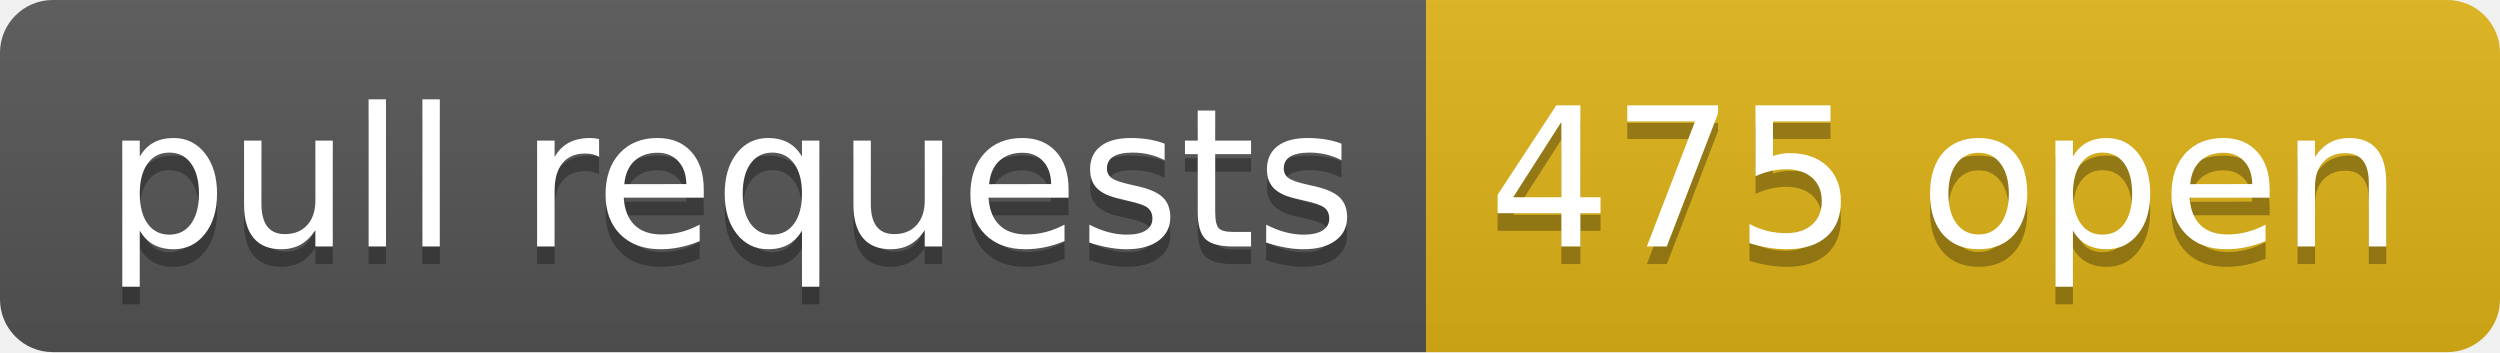
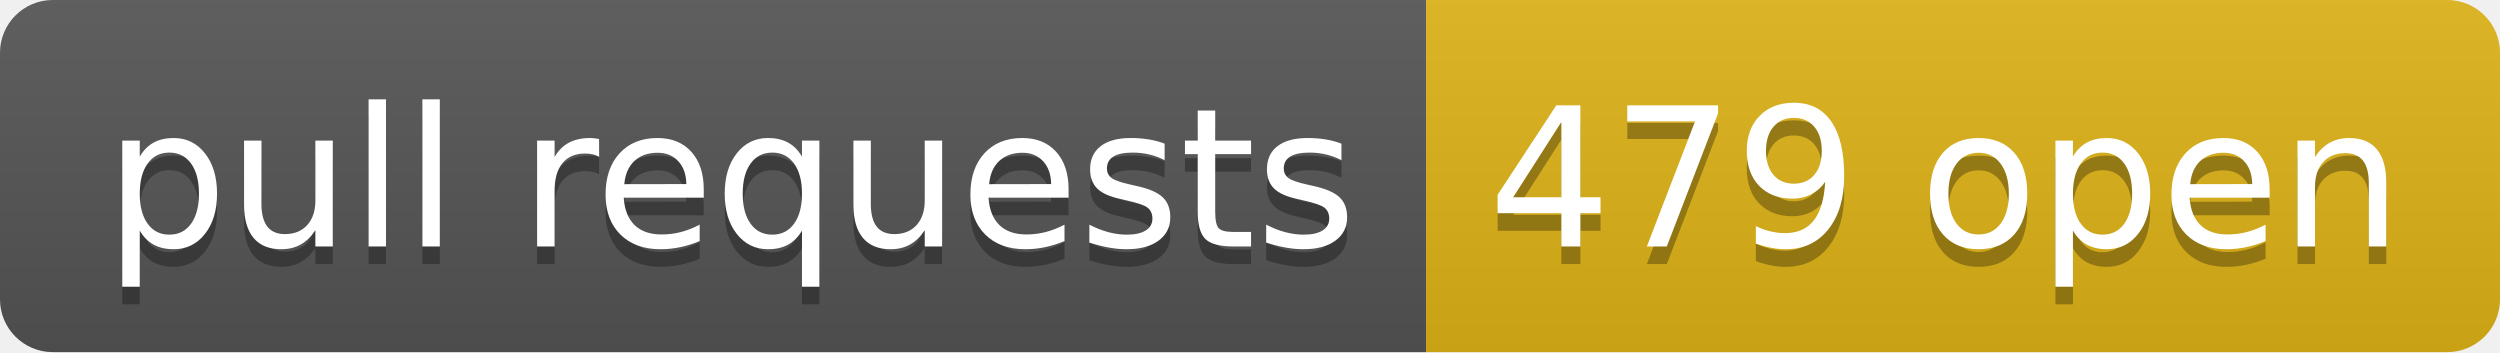
- <svg xmlns="http://www.w3.org/2000/svg" width="142" height="20" role="img" aria-label="pull requests: 475 open">
+ <svg xmlns="http://www.w3.org/2000/svg" width="142" height="20" role="img" aria-label="pull requests: 479 open">
  <linearGradient id="s" x2="0" y2="100%">
    <stop offset="0" stop-color="#bbb" stop-opacity=".1" />
    <stop offset="1" stop-opacity=".1" />
  </linearGradient>
  <clipPath id="r">
    <rect width="142" height="20" rx="3" fill="#fff" />
  </clipPath>
  <g clip-path="url(#r)">
    <rect width="81" height="20" fill="#555" />
    <rect x="81" width="61" height="20" fill="#dfb317" />
    <rect width="142" height="20" fill="url(#s)" />
  </g>
  <g fill="#fff" text-anchor="middle" font-family="Verdana,Geneva,DejaVu Sans,sans-serif" text-rendering="geometricPrecision" font-size="110">
    <text aria-hidden="true" x="415" y="150" fill="#010101" fill-opacity=".3" transform="scale(.1)" textLength="710">pull requests</text>
    <text x="415" y="140" transform="scale(.1)" fill="#fff" textLength="710">pull requests</text>
-     <text aria-hidden="true" x="1105" y="150" fill="#010101" fill-opacity=".3" transform="scale(.1)" textLength="510">475 open</text>
-     <text x="1105" y="140" transform="scale(.1)" fill="#fff" textLength="510">475 open</text>
+     <text aria-hidden="true" x="1105" y="150" fill="#010101" fill-opacity=".3" transform="scale(.1)" textLength="510">479 open</text>
+     <text x="1105" y="140" transform="scale(.1)" fill="#fff" textLength="510">479 open</text>
  </g>
</svg>
